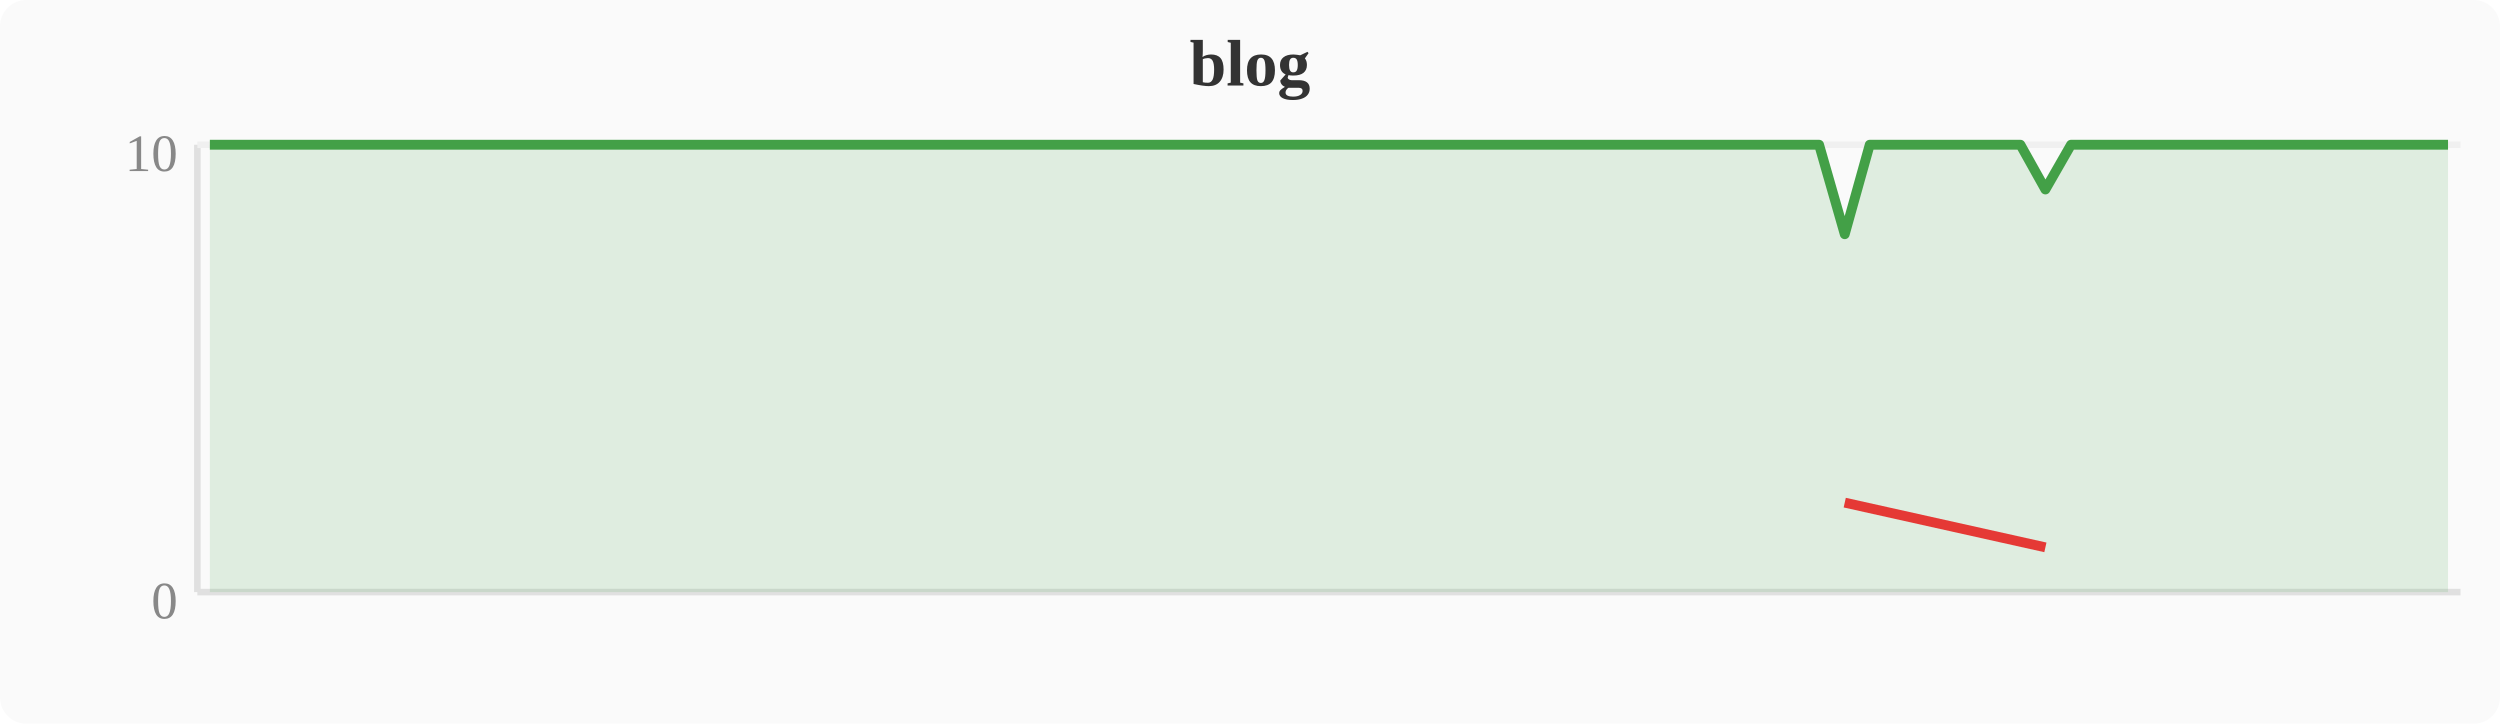
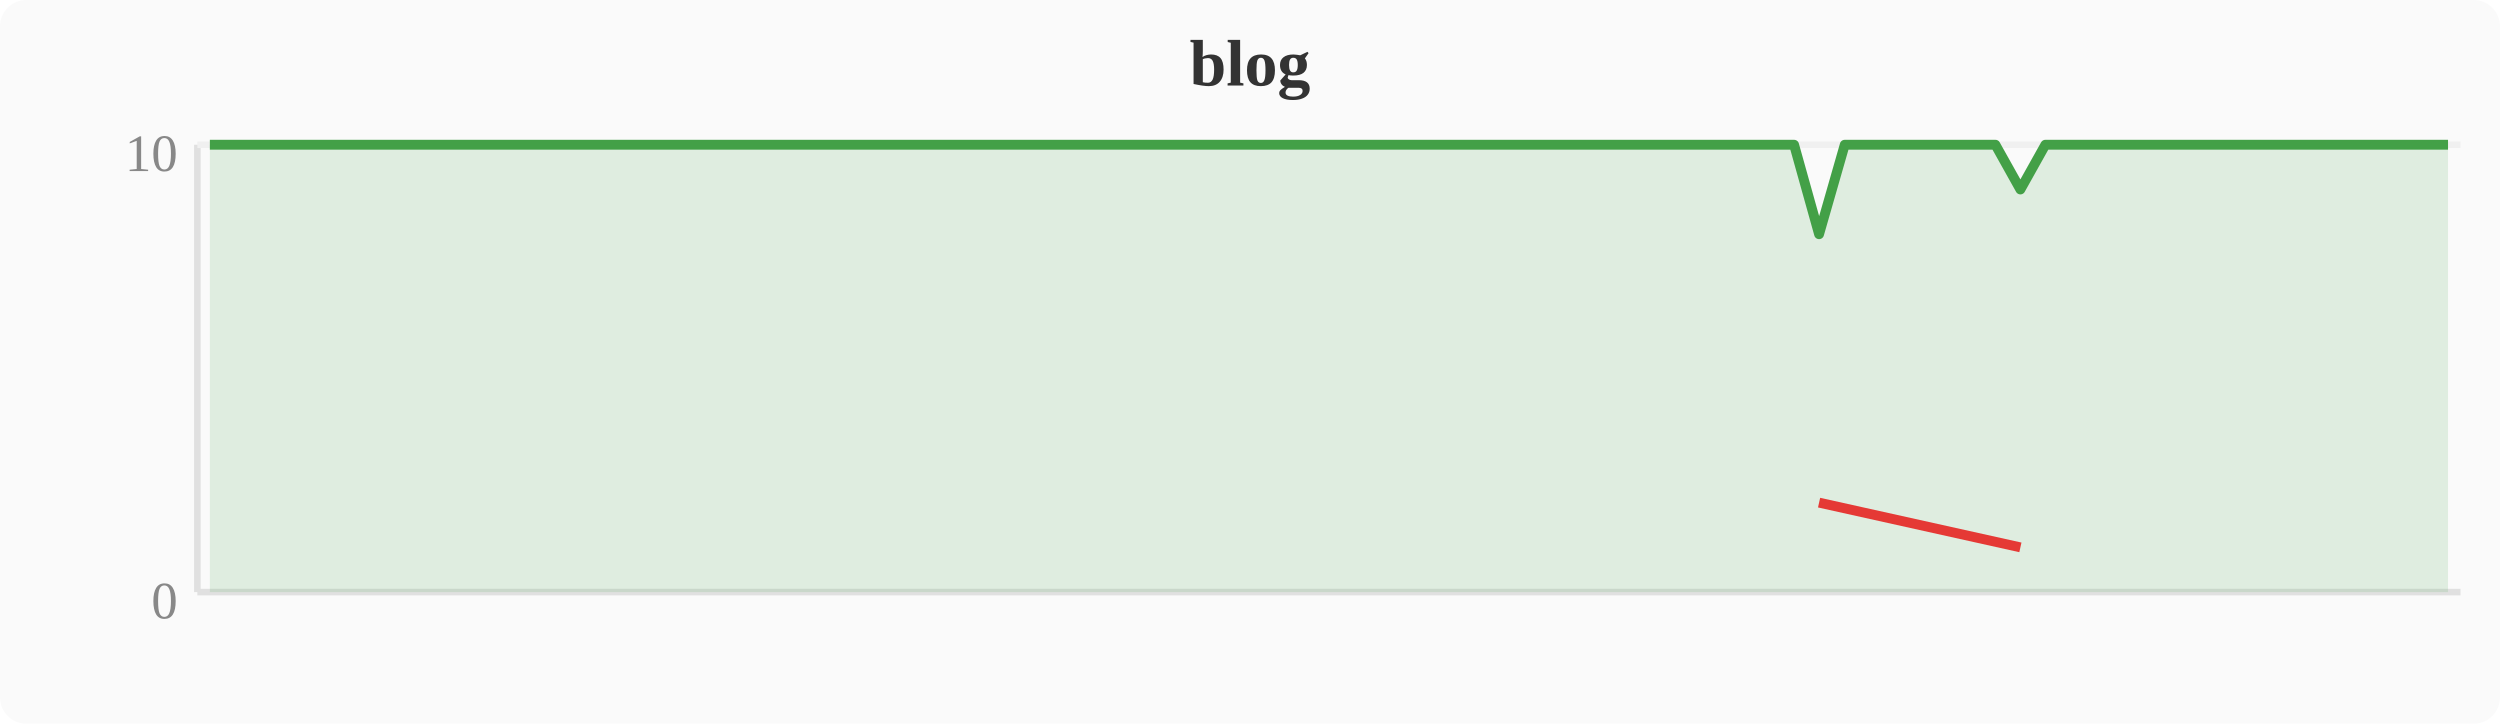
<svg xmlns="http://www.w3.org/2000/svg" width="380" height="110" viewBox="0 0 380 110">
  <rect width="380" height="110" fill="#fafafa" rx="4" />
  <text x="190" y="13" text-anchor="middle" font-size="10" font-weight="bold" fill="#333">blog</text>
  <line x1="30" y1="22" x2="30" y2="90" stroke="#e0e0e0" stroke-width="1" />
  <line x1="30" y1="90" x2="374" y2="90" stroke="#e0e0e0" stroke-width="1" />
  <line x1="30" y1="22" x2="374" y2="22" stroke="#f0f0f0" stroke-width="1" />
  <text x="27" y="94" text-anchor="end" font-size="8" fill="#888">0</text>
  <text x="27" y="26" text-anchor="end" font-size="8" fill="#888">10</text>
-   <polygon points="31.9,22.0 35.7,22.0 39.6,22.0 43.4,22.0 47.2,22.0 51.0,22.0 54.8,22.0 58.7,22.0 62.5,22.0 66.3,22.0 70.1,22.0 74.0,22.0 77.8,22.0 81.6,22.0 85.4,22.0 89.2,22.0 93.1,22.0 96.9,22.0 100.7,22.0 104.5,22.0 108.4,22.0 112.2,22.0 116.0,22.0 119.8,22.0 123.6,22.0 127.5,22.0 131.3,22.0 135.1,22.0 138.9,22.0 142.8,22.0 146.6,22.0 150.4,22.0 154.2,22.0 158.0,22.0 161.9,22.0 165.7,22.0 169.5,22.0 173.3,22.0 177.2,22.0 181.0,22.0 184.8,22.0 188.6,22.0 192.4,22.0 196.3,22.0 200.1,22.0 203.9,22.0 207.7,22.0 211.6,22.0 215.4,22.0 219.2,22.0 223.0,22.0 226.8,22.0 230.7,22.0 234.5,22.0 238.3,22.0 242.1,22.0 246.0,22.0 249.8,22.0 253.6,22.0 257.4,22.0 261.2,22.0 265.1,22.0 268.9,22.0 272.7,22.0 276.5,22.0 280.4,35.6 284.2,22.0 288.0,22.0 291.8,22.0 295.6,22.0 299.5,22.0 303.3,22.0 307.1,22.0 310.9,28.8 314.8,22.0 318.6,22.0 322.4,22.0 326.2,22.0 330.0,22.0 333.9,22.0 337.7,22.0 341.5,22.0 345.3,22.0 349.2,22.0 353.0,22.0 356.8,22.0 360.6,22.0 364.4,22.0 368.3,22.0 372.1,22.0 372.1,90 31.9,90" fill="#43a047" opacity="0.15" />
-   <polyline points="31.9,22.0 35.7,22.0 39.6,22.0 43.4,22.0 47.2,22.0 51.0,22.0 54.8,22.0 58.7,22.0 62.5,22.0 66.3,22.0 70.1,22.0 74.0,22.0 77.8,22.0 81.6,22.0 85.4,22.0 89.2,22.0 93.1,22.0 96.9,22.0 100.7,22.0 104.5,22.0 108.4,22.0 112.2,22.0 116.0,22.0 119.8,22.0 123.6,22.0 127.5,22.0 131.3,22.0 135.1,22.0 138.9,22.0 142.8,22.0 146.6,22.0 150.4,22.0 154.2,22.0 158.0,22.0 161.9,22.0 165.7,22.0 169.5,22.0 173.3,22.0 177.2,22.0 181.0,22.0 184.8,22.0 188.6,22.0 192.4,22.0 196.3,22.0 200.1,22.0 203.9,22.0 207.7,22.0 211.6,22.0 215.4,22.0 219.2,22.0 223.0,22.0 226.8,22.0 230.7,22.0 234.5,22.0 238.3,22.0 242.1,22.0 246.0,22.0 249.8,22.0 253.6,22.0 257.4,22.0 261.2,22.0 265.1,22.0 268.9,22.0 272.7,22.0 276.5,22.0 280.4,35.6 284.2,22.0 288.0,22.0 291.8,22.0 295.6,22.0 299.5,22.0 303.3,22.0 307.1,22.0 310.9,28.8 314.8,22.0 318.6,22.0 322.4,22.0 326.2,22.0 330.0,22.0 333.9,22.0 337.7,22.0 341.5,22.0 345.3,22.0 349.2,22.0 353.0,22.0 356.8,22.0 360.6,22.0 364.4,22.0 368.3,22.0 372.1,22.0" fill="none" stroke="#43a047" stroke-width="1.5" stroke-linejoin="round" />
-   <polyline points="280.4,76.4 310.9,83.2" fill="none" stroke="#e53935" stroke-width="1.5" stroke-linejoin="round" />
+   <polygon points="31.9,22.0 35.7,22.0 39.6,22.0 43.4,22.0 47.2,22.0 51.0,22.0 54.8,22.0 58.7,22.0 62.5,22.0 66.3,22.0 70.1,22.0 74.0,22.0 77.8,22.0 81.6,22.0 85.4,22.0 89.2,22.0 93.1,22.0 96.9,22.0 100.7,22.0 104.5,22.0 108.4,22.0 112.2,22.0 116.0,22.0 119.8,22.0 123.6,22.0 127.5,22.0 131.3,22.0 135.1,22.0 138.9,22.0 142.8,22.0 146.6,22.0 150.4,22.0 154.2,22.0 158.0,22.0 161.9,22.0 165.7,22.0 169.5,22.0 173.3,22.0 177.2,22.0 181.0,22.0 184.8,22.0 188.6,22.0 192.4,22.0 196.3,22.0 200.1,22.0 203.9,22.0 207.7,22.0 211.6,22.0 215.4,22.0 219.2,22.0 223.0,22.0 226.8,22.0 230.7,22.0 234.5,22.0 238.3,22.0 242.1,22.0 246.0,22.0 249.8,22.0 253.6,22.0 257.4,22.0 261.2,22.0 265.1,22.0 268.9,22.0 272.7,22.0 276.5,35.6 280.4,22.0 284.2,22.0 288.0,22.0 291.8,22.0 295.6,22.0 299.5,22.0 303.3,22.0 307.1,28.8 310.9,22.0 314.8,22.0 318.6,22.0 322.4,22.0 326.2,22.0 330.0,22.0 333.9,22.0 337.7,22.0 341.5,22.0 345.3,22.0 349.2,22.0 353.0,22.0 356.8,22.0 360.6,22.0 364.4,22.0 368.3,22.0 372.1,22.0 372.1,90 31.9,90" fill="#43a047" opacity="0.15" />
+   <polyline points="31.9,22.0 35.7,22.0 39.6,22.0 43.4,22.0 47.2,22.0 51.0,22.0 54.8,22.0 58.7,22.0 62.5,22.0 66.3,22.0 70.1,22.0 74.0,22.0 77.8,22.0 81.6,22.0 85.4,22.0 89.2,22.0 93.1,22.0 96.9,22.0 100.7,22.0 104.5,22.0 108.4,22.0 112.2,22.0 116.0,22.0 119.8,22.0 123.6,22.0 127.5,22.0 131.3,22.0 135.1,22.0 138.9,22.0 142.8,22.0 146.6,22.0 150.4,22.0 154.2,22.0 158.0,22.0 161.9,22.0 165.7,22.0 169.5,22.0 173.3,22.0 177.2,22.0 181.0,22.0 184.8,22.0 188.6,22.0 192.4,22.0 196.3,22.0 200.1,22.0 203.9,22.0 207.7,22.0 211.6,22.0 215.4,22.0 219.2,22.0 223.0,22.0 226.8,22.0 230.7,22.0 234.5,22.0 238.3,22.0 242.1,22.0 246.0,22.0 249.8,22.0 253.6,22.0 257.4,22.0 261.2,22.0 265.1,22.0 268.9,22.0 272.7,22.0 276.5,35.6 280.4,22.0 284.2,22.0 288.0,22.0 291.8,22.0 295.6,22.0 299.5,22.0 303.3,22.0 307.1,28.8 310.9,22.0 314.8,22.0 318.6,22.0 322.4,22.0 326.2,22.0 330.0,22.0 333.9,22.0 337.7,22.0 341.5,22.0 345.3,22.0 349.2,22.0 353.0,22.0 356.8,22.0 360.6,22.0 364.4,22.0 368.3,22.0 372.1,22.0" fill="none" stroke="#43a047" stroke-width="1.5" stroke-linejoin="round" />
+   <polyline points="276.5,76.4 307.1,83.2" fill="none" stroke="#e53935" stroke-width="1.5" stroke-linejoin="round" />
</svg>
